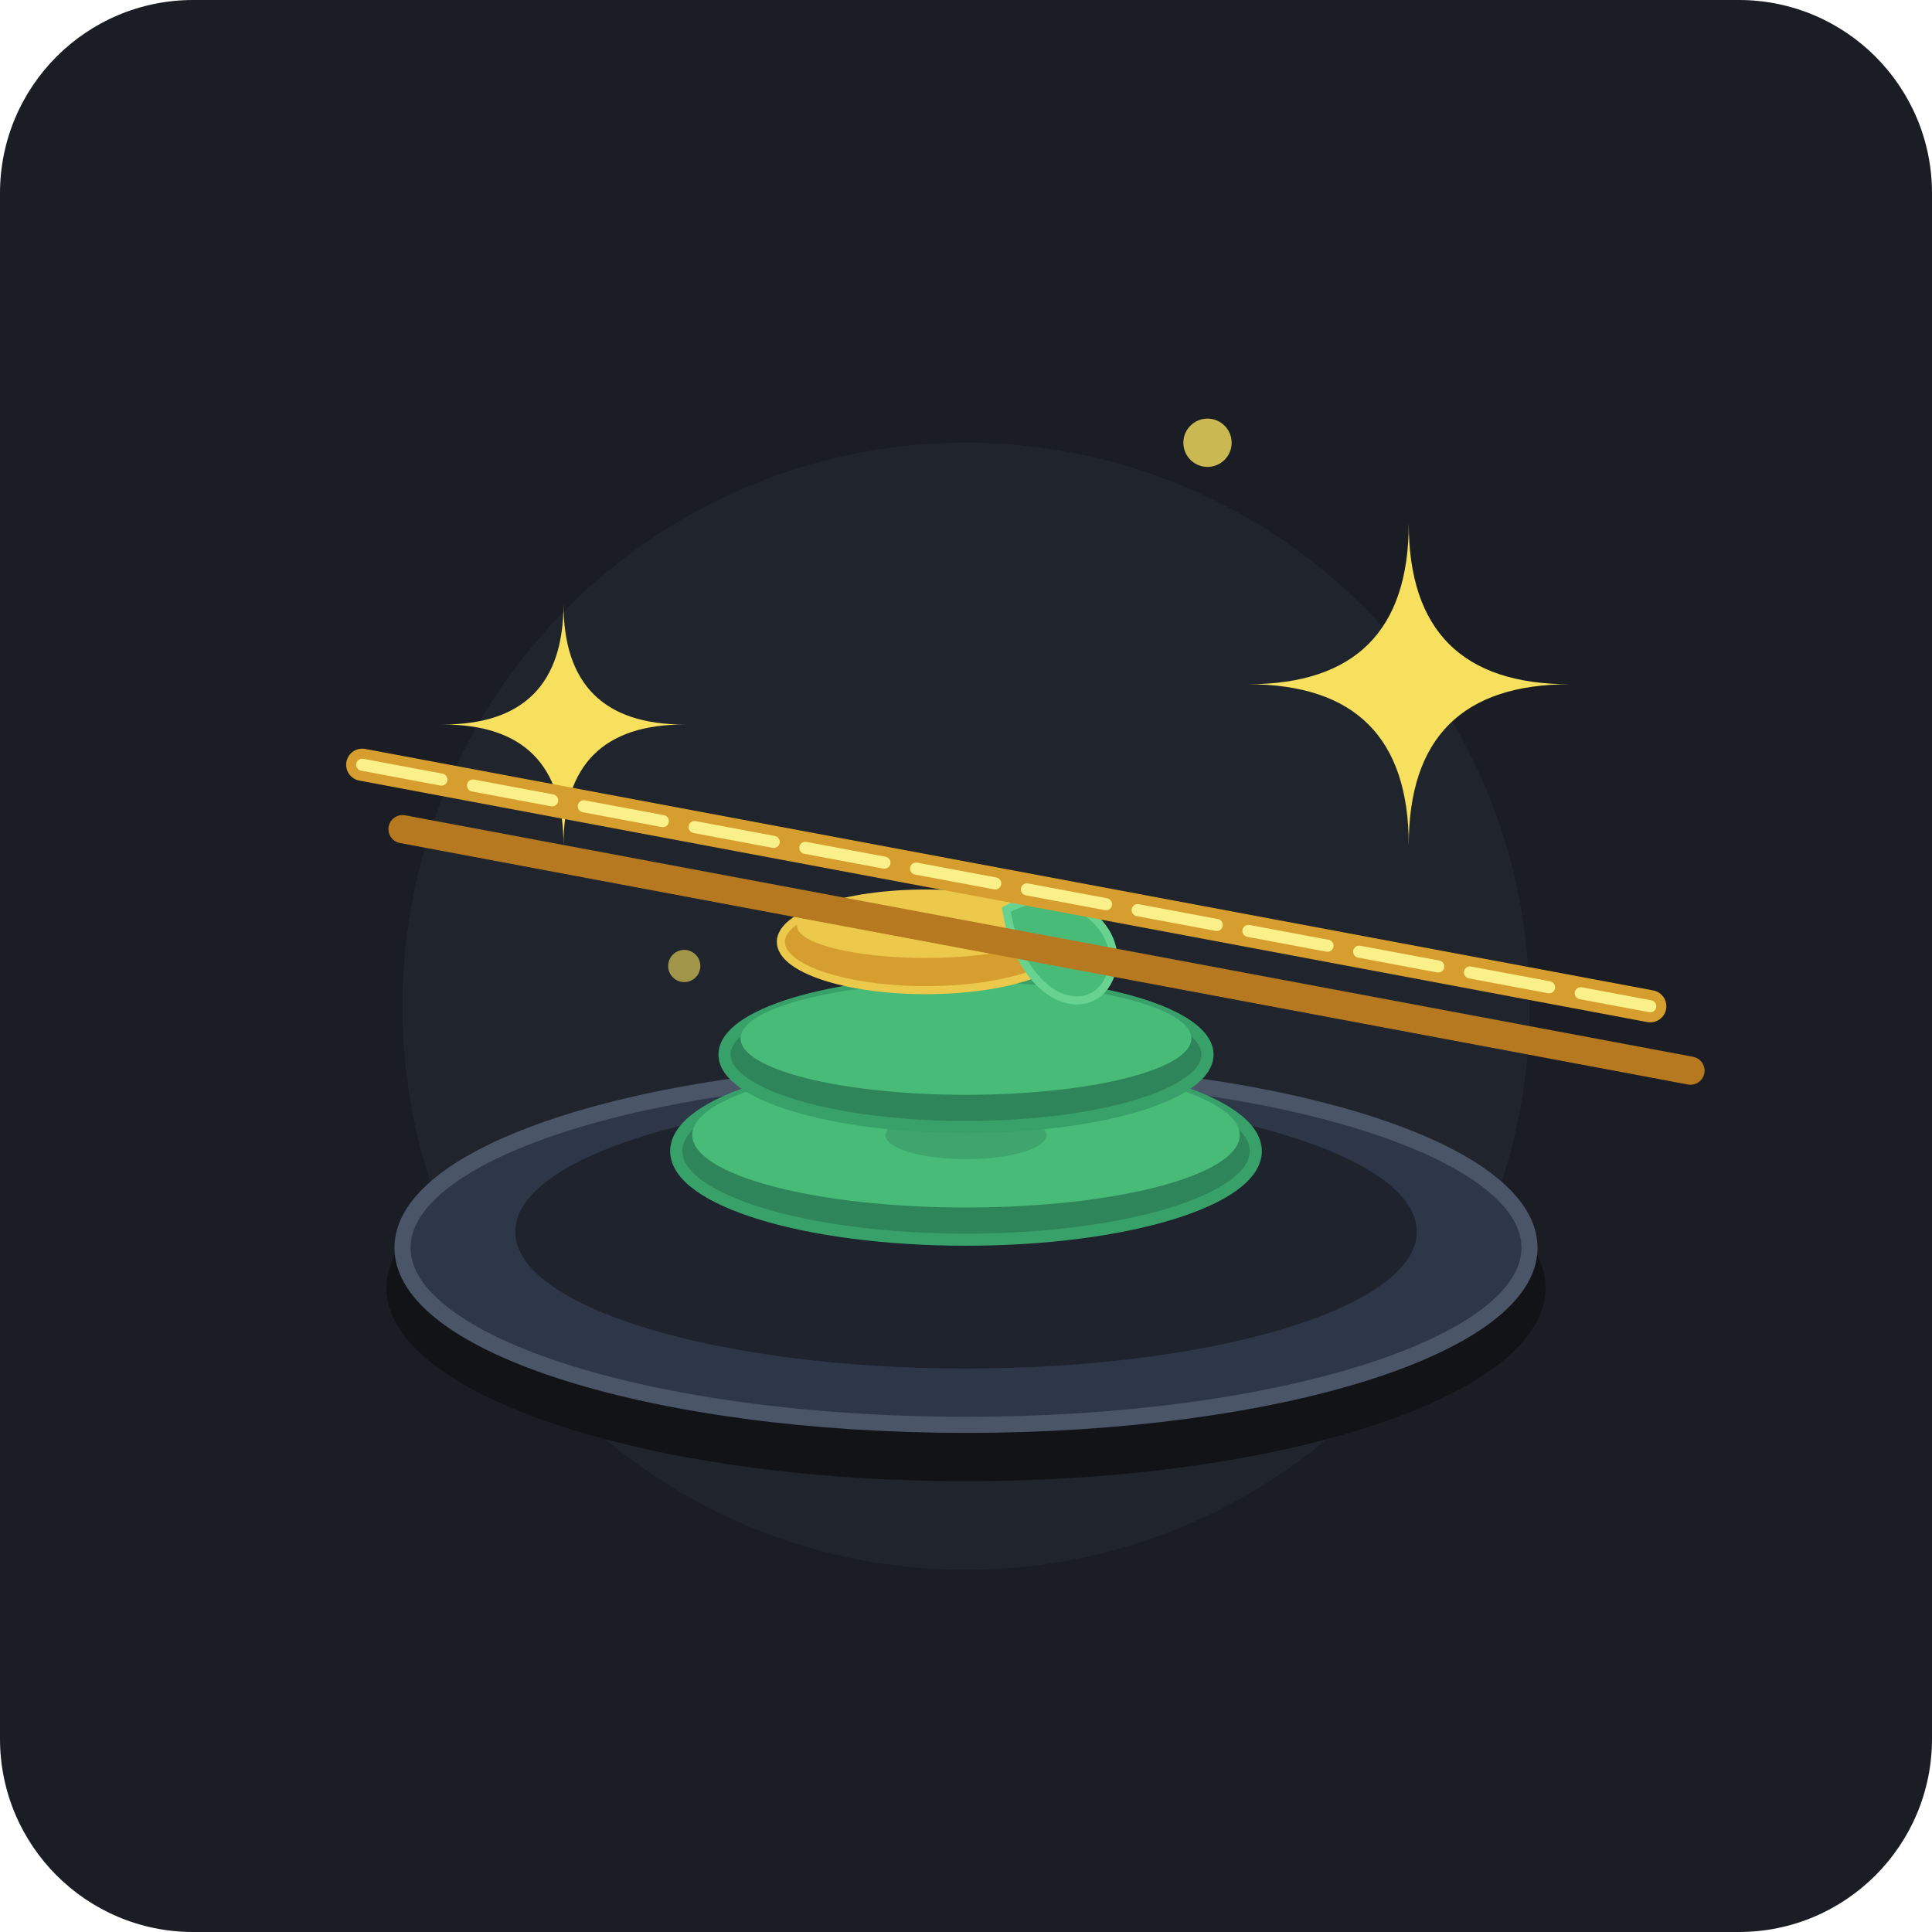
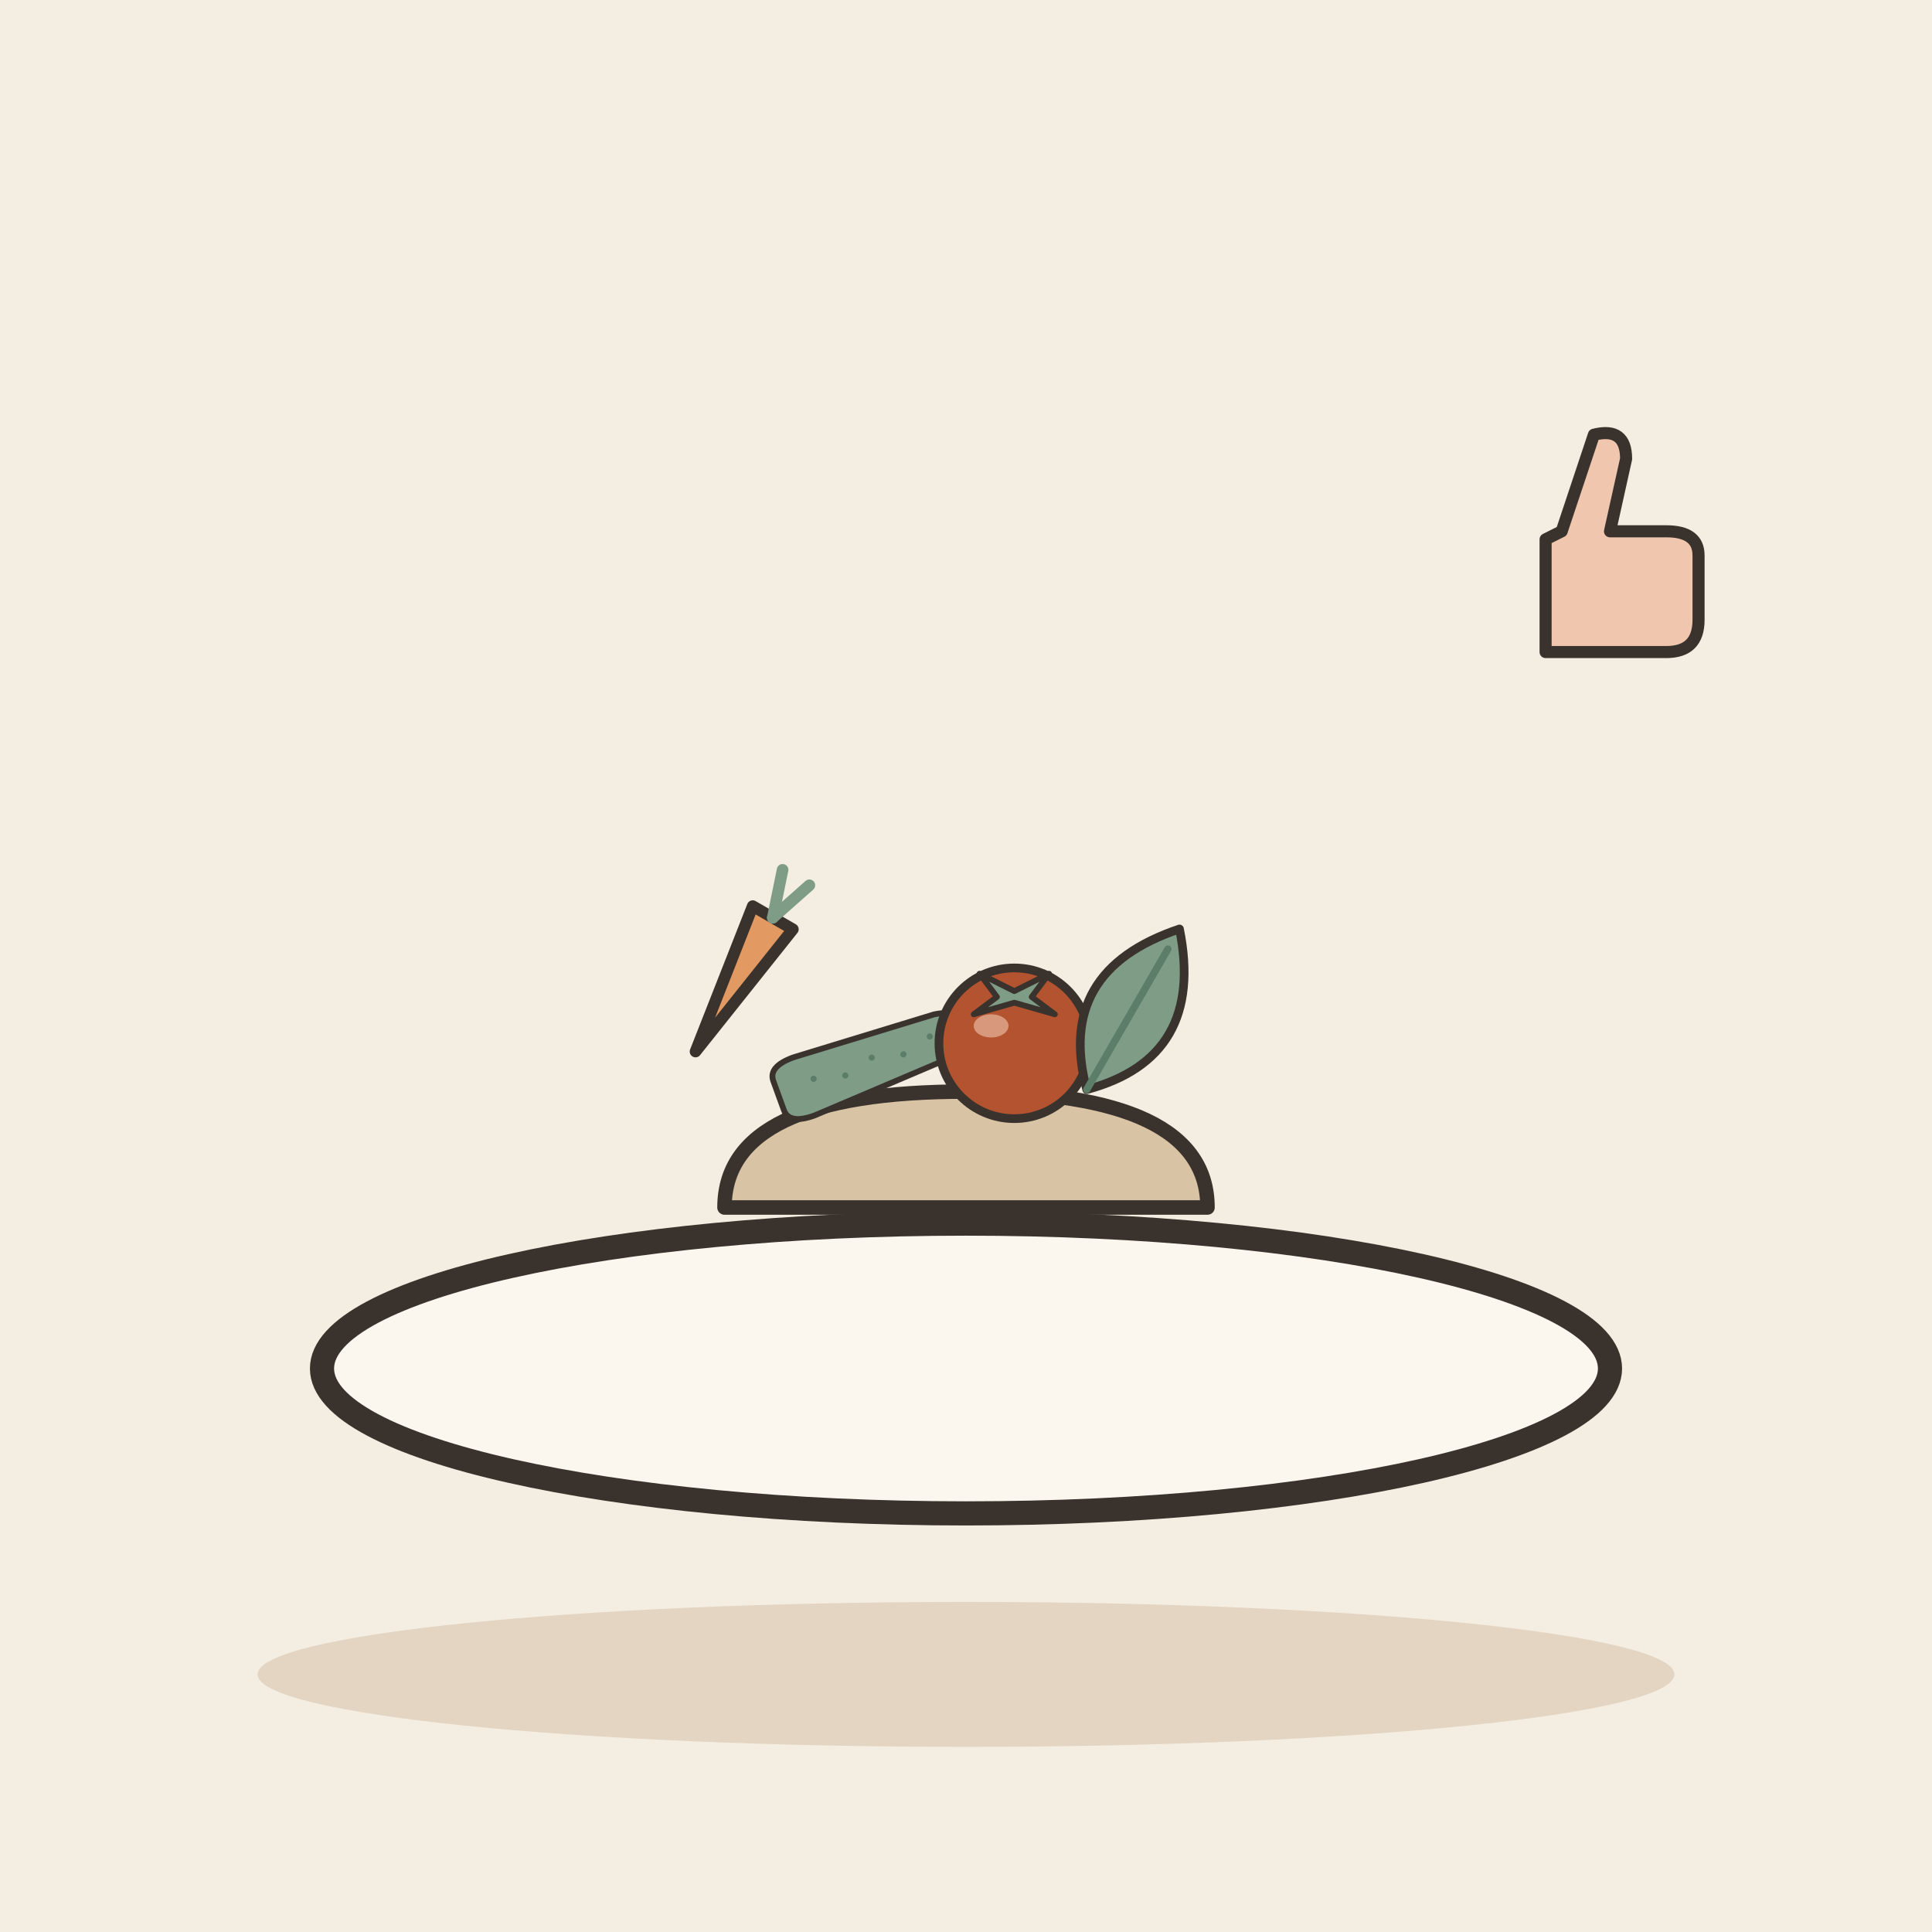
- <svg xmlns="http://www.w3.org/2000/svg" viewBox="0 0 240 240">
-   <rect width="240" height="240" rx="24" fill="#1A1D24" />
-   <circle cx="120" cy="125" r="70" fill="#252A34" opacity="0.6" />
-   <g transform="translate(0, 5)">
-     <ellipse cx="120" cy="155" rx="72" ry="24" fill="#111317" />
-     <ellipse cx="120" cy="150" rx="70" ry="22" fill="#2D3748" stroke="#4A5568" stroke-width="2" />
-     <ellipse cx="120" cy="148" rx="56" ry="17" fill="#1E232D" />
-     <ellipse cx="120" cy="138" rx="36" ry="11" fill="#2F855A" stroke="#38A169" stroke-width="1.5" />
-     <ellipse cx="120" cy="136" rx="34" ry="9" fill="#48BB78" />
-     <ellipse cx="120" cy="136" rx="10" ry="3" fill="#2F855A" opacity="0.4" />
-     <ellipse cx="120" cy="126" rx="30" ry="9" fill="#2F855A" stroke="#38A169" stroke-width="1.5" />
-     <ellipse cx="120" cy="124" rx="28" ry="7" fill="#48BB78" />
-     <ellipse cx="115" cy="112" rx="18" ry="6" fill="#D69E2E" stroke="#ECC94B" stroke-width="1" />
-     <ellipse cx="115" cy="110" rx="16" ry="4" fill="#ECC94B" />
-     <path d="M125,108 C132,104 140,110 138,116 C136,122 127,120 125,108 Z" fill="#48BB78" stroke="#68D391" stroke-width="1" />
+ <svg xmlns="http://www.w3.org/2000/svg" viewBox="0 0 240 240" data-style="editorial">
+   <rect width="240" height="240" fill="#F4EDE2" />
+   <ellipse cx="120" cy="208" rx="88" ry="9" fill="#E3D5C1" />
+   <ellipse cx="120" cy="170" rx="80" ry="18" fill="#FBF6EE" stroke="#3A332D" stroke-width="3" stroke-linecap="round" stroke-linejoin="round" />
+   <g transform="translate(120 150) scale(0.6 0.6)">
+     <path d="M-50 0Q-50 -24 0 -24Q50 -24 50 0Z" fill="#D8C3A5" stroke="#3A332D" stroke-width="3" stroke-linecap="round" stroke-linejoin="round" />
+     <g transform="translate(-20 -30) rotate(-20) scale(0.4 0.4)">
+       <path d="M-50 -8Q-50 -16 -36 -16L40 -12Q54 -10 54 0Q54 10 40 12L-36 16Q-50 16 -50 8Z" fill="#7E9C86" stroke="#3A332D" stroke-width="3" stroke-linecap="round" stroke-linejoin="round" />
+       <circle cx="-30" cy="-2" r="1.6" fill="#5C7D68" />
+       <circle cx="-14" cy="2" r="1.6" fill="#5C7D68" />
+       <circle cx="2" cy="-2" r="1.6" fill="#5C7D68" />
+       <circle cx="18" cy="2" r="1.6" fill="#5C7D68" />
+       <circle cx="34" cy="-2" r="1.6" fill="#5C7D68" />
+     </g>
+     <g transform="translate(10 -34) scale(0.6 0.6)">
+       <circle cx="0" cy="0" r="26" fill="#B4532F" stroke="#3A332D" stroke-width="3" stroke-linecap="round" stroke-linejoin="round" />
+       <path d="M-12 -24L0 -18L12 -24L6 -16L14 -10L0 -14L-14 -10L-6 -16Z" fill="#7E9C86" stroke="#3A332D" stroke-width="2" stroke-linecap="round" stroke-linejoin="round" />
+       <ellipse cx="-8" cy="-6" rx="6" ry="4" fill="#F0C7AE" opacity="0.6" />
+     </g>
+     <g transform="translate(34 -40) rotate(30) scale(0.6 0.6)">
+       <path d="M0 30Q-30 0 0 -34Q30 0 0 30Z" fill="#7E9C86" stroke="#3A332D" stroke-width="3" stroke-linecap="round" stroke-linejoin="round" />
+       <path d="M0 30L0 -26" stroke="#5C7D68" stroke-width="2.5" stroke-linecap="round" fill="none" />
+     </g>
+     <g transform="translate(-40 -60) rotate(30) scale(0.8 0.8)">
+       <path d="M-6 0L6 0L0 40Z" fill="#E39A62" stroke="#3A332D" stroke-width="3" stroke-linecap="round" stroke-linejoin="round" />
+       <path d="M0 0L-4 -12" stroke="#7E9C86" stroke-width="3" stroke-linecap="round" fill="none" />
+       <path d="M0 0L4 -12" stroke="#7E9C86" stroke-width="3" stroke-linecap="round" fill="none" />
+     </g>
  </g>
-   <g fill="#F6E05E">
-     <path d="M70,75 Q70,90 55,90 Q70,90 70,105 Q70,90 85,90 Q70,90 70,75 Z" />
-     <path d="M175,65 Q175,85 155,85 Q175,85 175,105 Q175,85 195,85 Q175,85 175,65 Z" />
-     <circle cx="150" cy="55" r="3" opacity="0.8" />
-     <circle cx="85" cy="120" r="2" opacity="0.6" />
-   </g>
-   <g>
-     <path d="M45,95 L205,125" stroke="#D69E2E" stroke-width="4" stroke-linecap="round" />
-     <path d="M45,95 L205,125" stroke="#FAF089" stroke-width="1.5" stroke-linecap="round" stroke-dasharray="10 4" />
-     <path d="M50,103 L210,133" stroke="#B7791F" stroke-width="3.5" stroke-linecap="round" />
+   <g transform="translate(200 70) scale(0.5 0.5)">
+     <path d="M-16 -6L-16 22L14 22Q22 22 22 14L22 -2Q22 -8 14 -8L0 -8L4 -26Q4 -34 -4 -32L-12 -8Z" fill="#F0C7AE" stroke="#3A332D" stroke-width="3" stroke-linecap="round" stroke-linejoin="round" />
  </g>
</svg>
